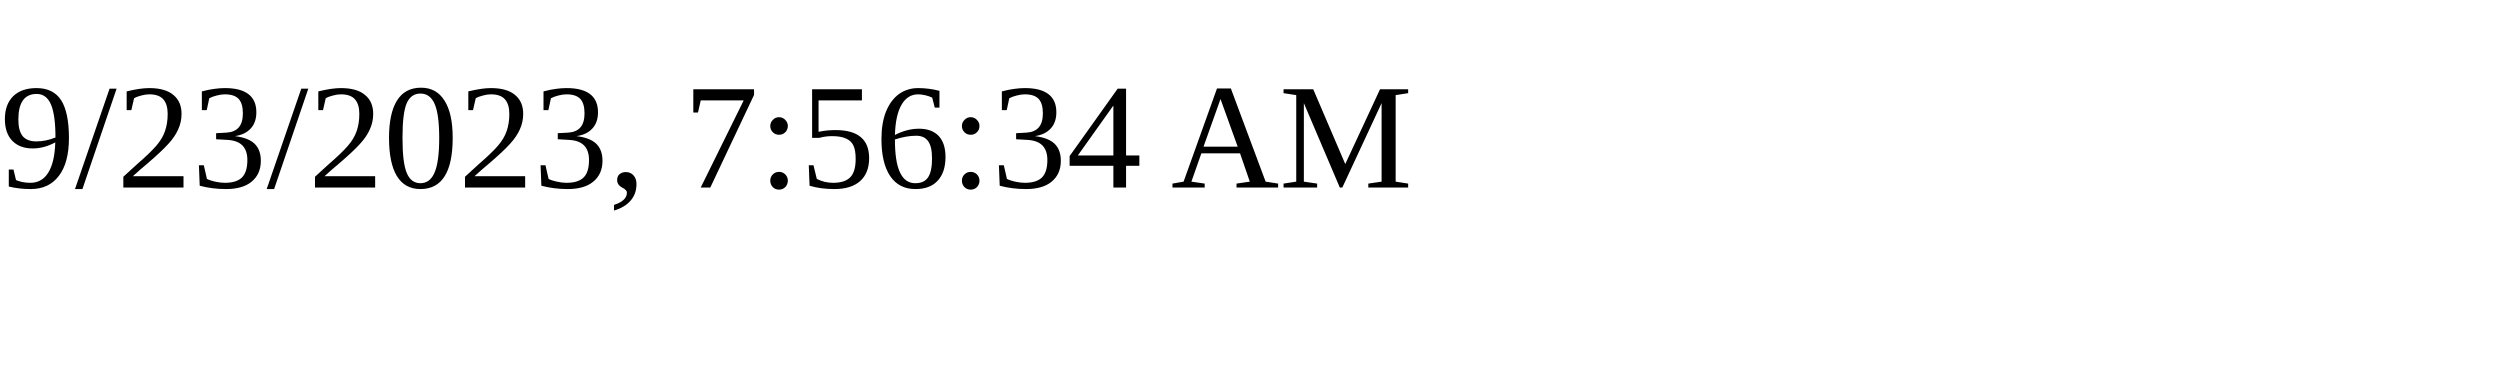
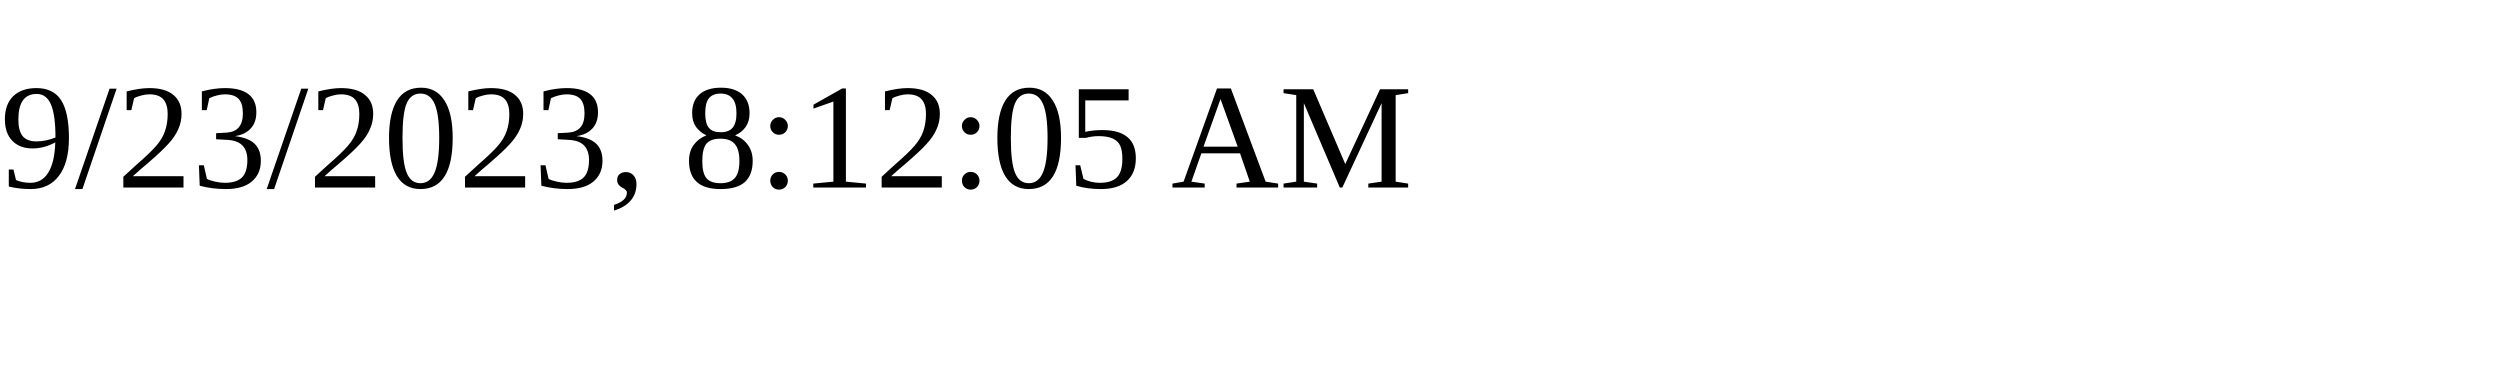
<svg xmlns="http://www.w3.org/2000/svg" height="30" width="200">
-   <text x="0" y="15">9/23/2023, 7:56:34 AM</text>
+   <text x="0" y="15">9/23/2023, 8:12:05 AM</text>
</svg>
